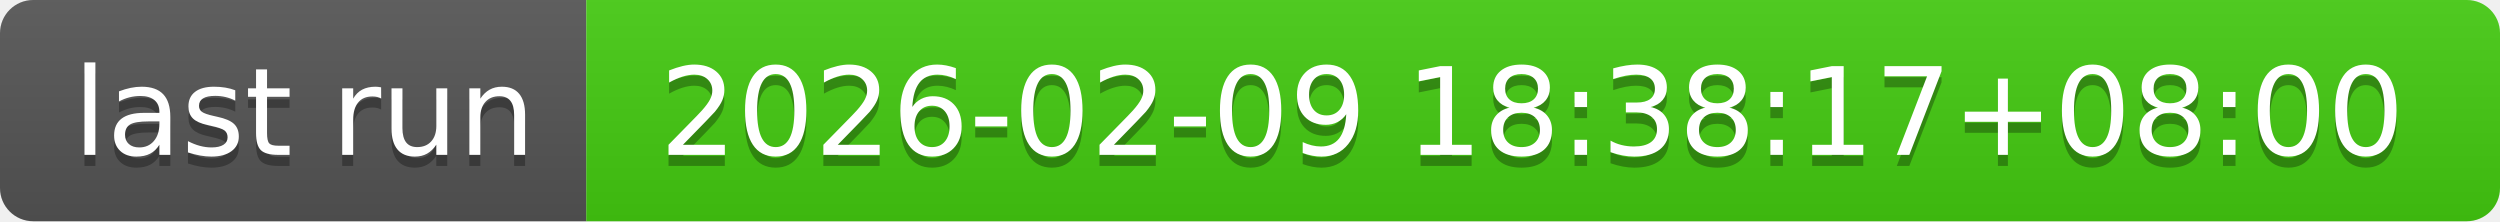
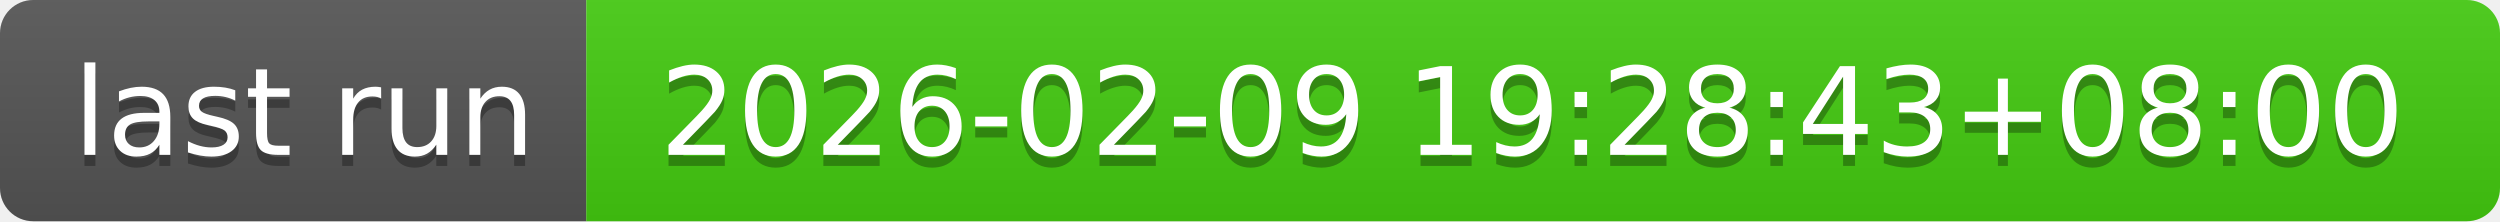
- <svg xmlns="http://www.w3.org/2000/svg" width="226" height="20" role="img" aria-label="last run: 2026-02-09 18:38:17+08:00">
+ <svg xmlns="http://www.w3.org/2000/svg" width="226" height="20" role="img" aria-label="last run: 2026-02-09 19:28:43+08:00">
  <linearGradient id="s" x2="0" y2="100%">
    <stop offset="0" stop-color="#bbb" stop-opacity=".1" />
    <stop offset="1" stop-opacity=".1" />
  </linearGradient>
  <clipPath id="r">
    <rect width="226" height="20" rx="3" fill="#fff" />
  </clipPath>
  <g clip-path="url(#r)">
    <rect width="53" height="20" fill="#555" />
    <rect x="53" width="173" height="20" fill="#4c1" />
    <rect width="226" height="20" fill="url(#s)" />
  </g>
  <g fill="#fff" text-anchor="middle" font-family="Verdana,Geneva,DejaVu Sans,sans-serif" text-rendering="geometricPrecision" font-size="110">
    <text aria-hidden="true" x="275" y="150" fill="#010101" fill-opacity=".3" transform="scale(.1)" textLength="430">last run</text>
    <text x="275" y="140" transform="scale(.1)" fill="#fff" textLength="430">last run</text>
-     <text aria-hidden="true" x="1385" y="150" fill="#010101" fill-opacity=".3" transform="scale(.1)" textLength="1630">2026-02-09 18:38:17+08:00</text>
-     <text x="1385" y="140" transform="scale(.1)" fill="#fff" textLength="1630">2026-02-09 18:38:17+08:00</text>
+     <text aria-hidden="true" x="1385" y="150" fill="#010101" fill-opacity=".3" transform="scale(.1)" textLength="1630">2026-02-09 19:28:43+08:00</text>
+     <text x="1385" y="140" transform="scale(.1)" fill="#fff" textLength="1630">2026-02-09 19:28:43+08:00</text>
  </g>
</svg>
